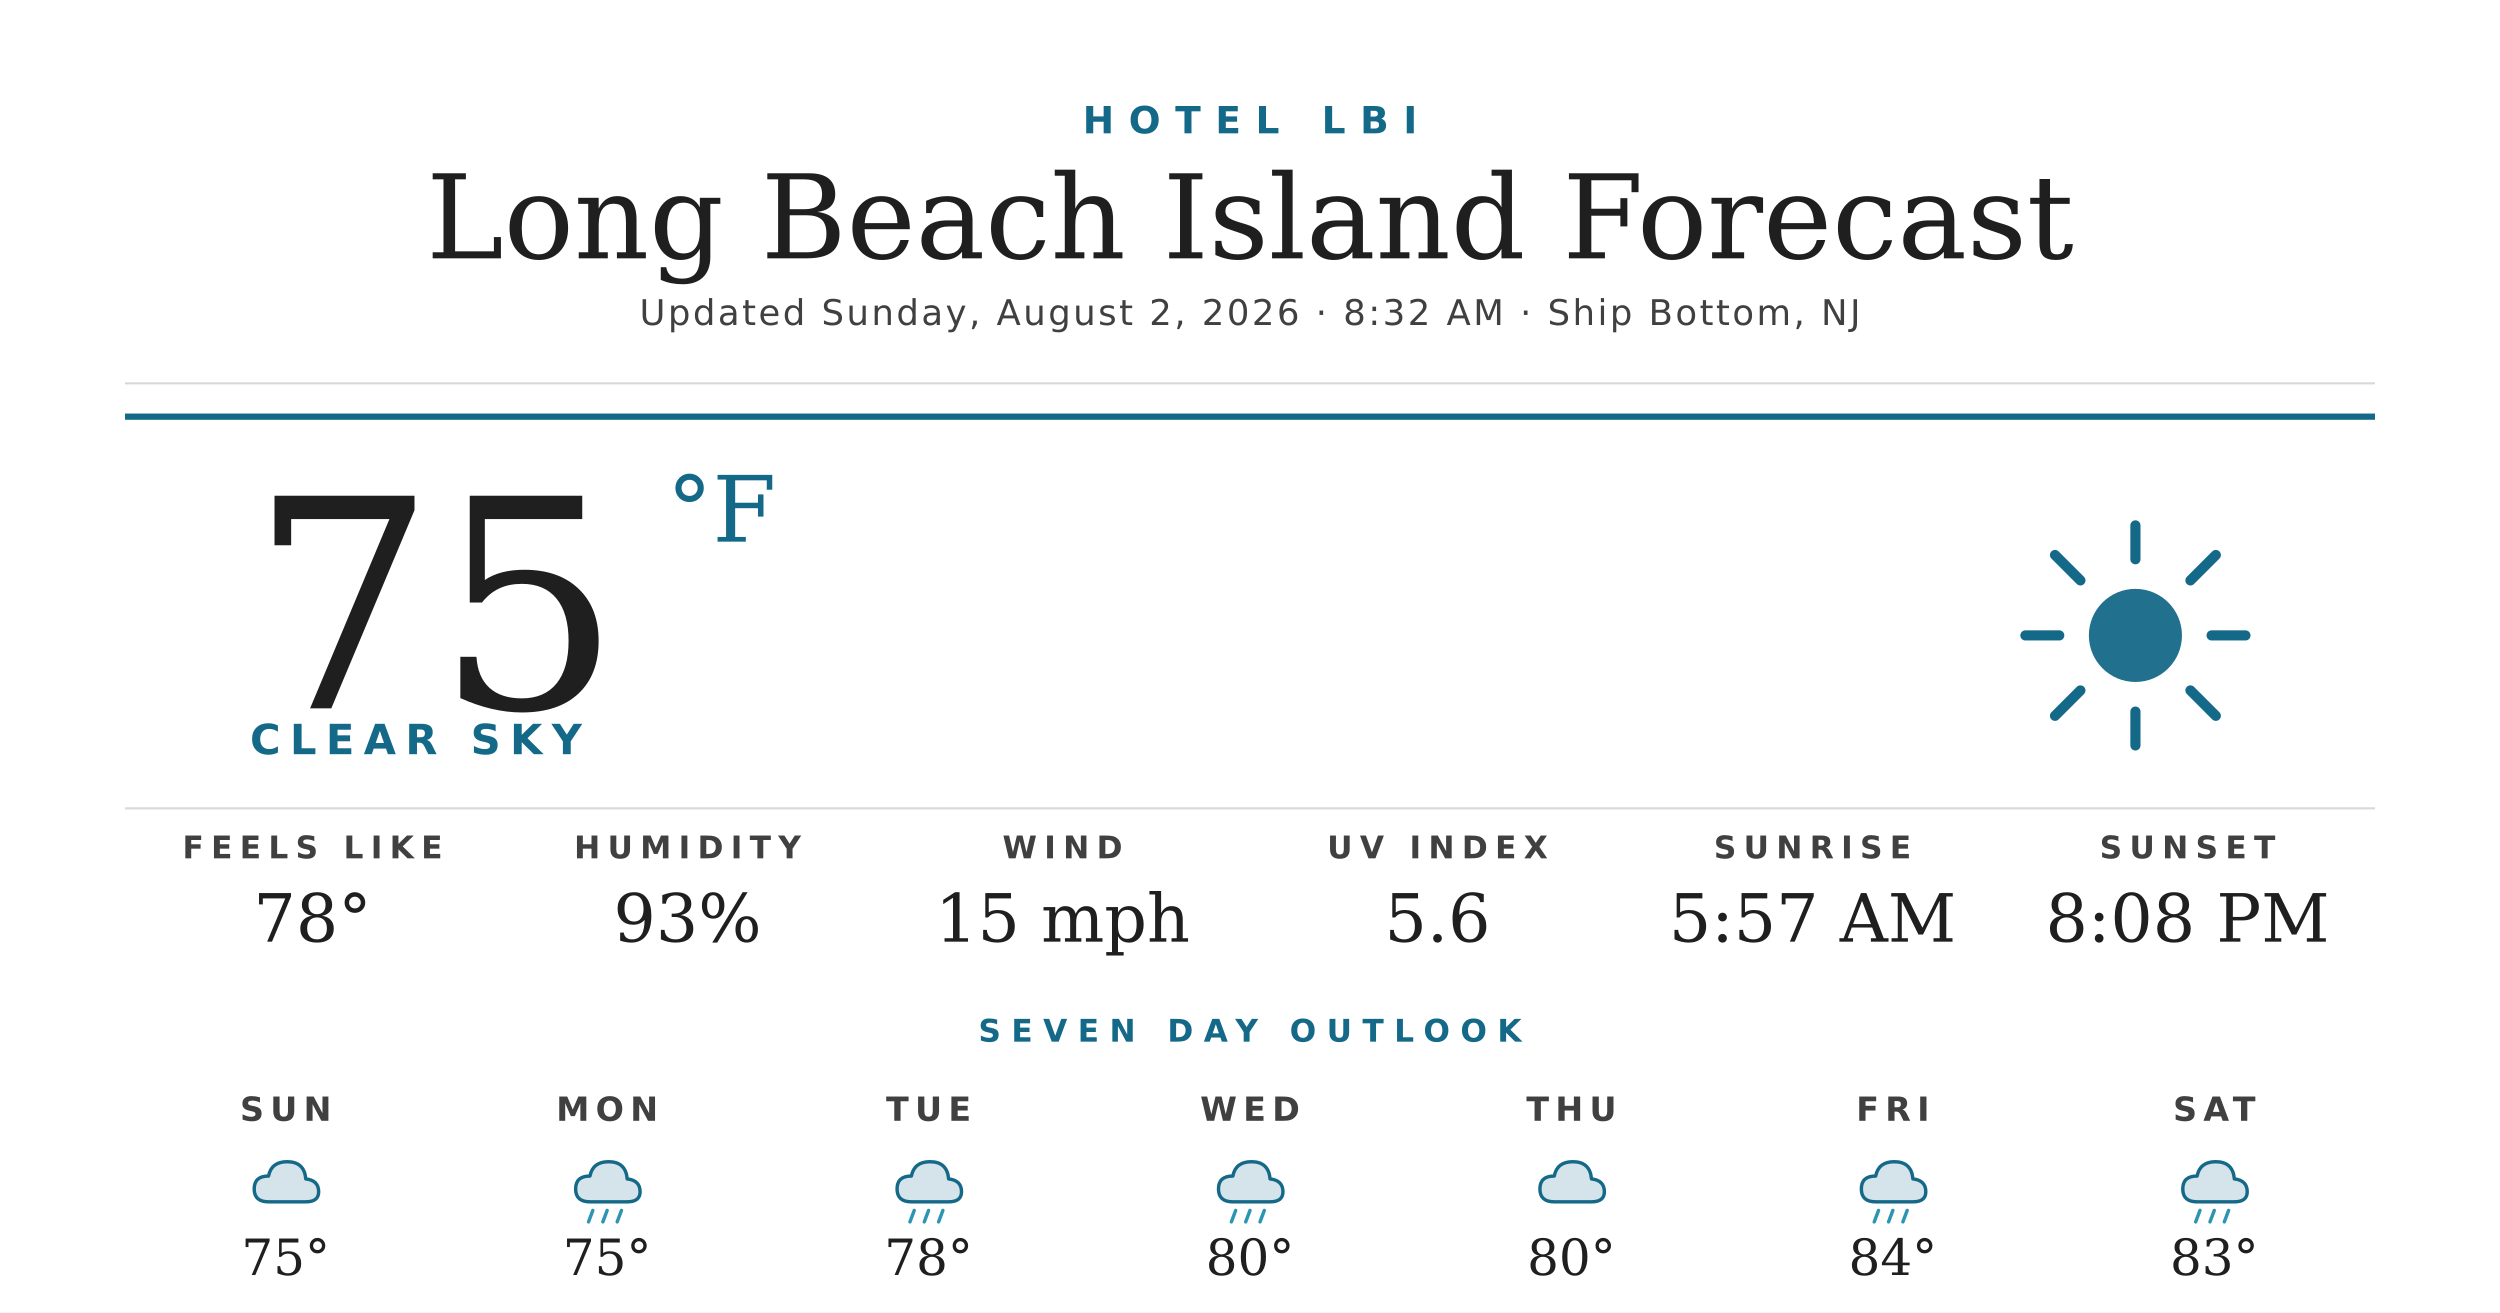
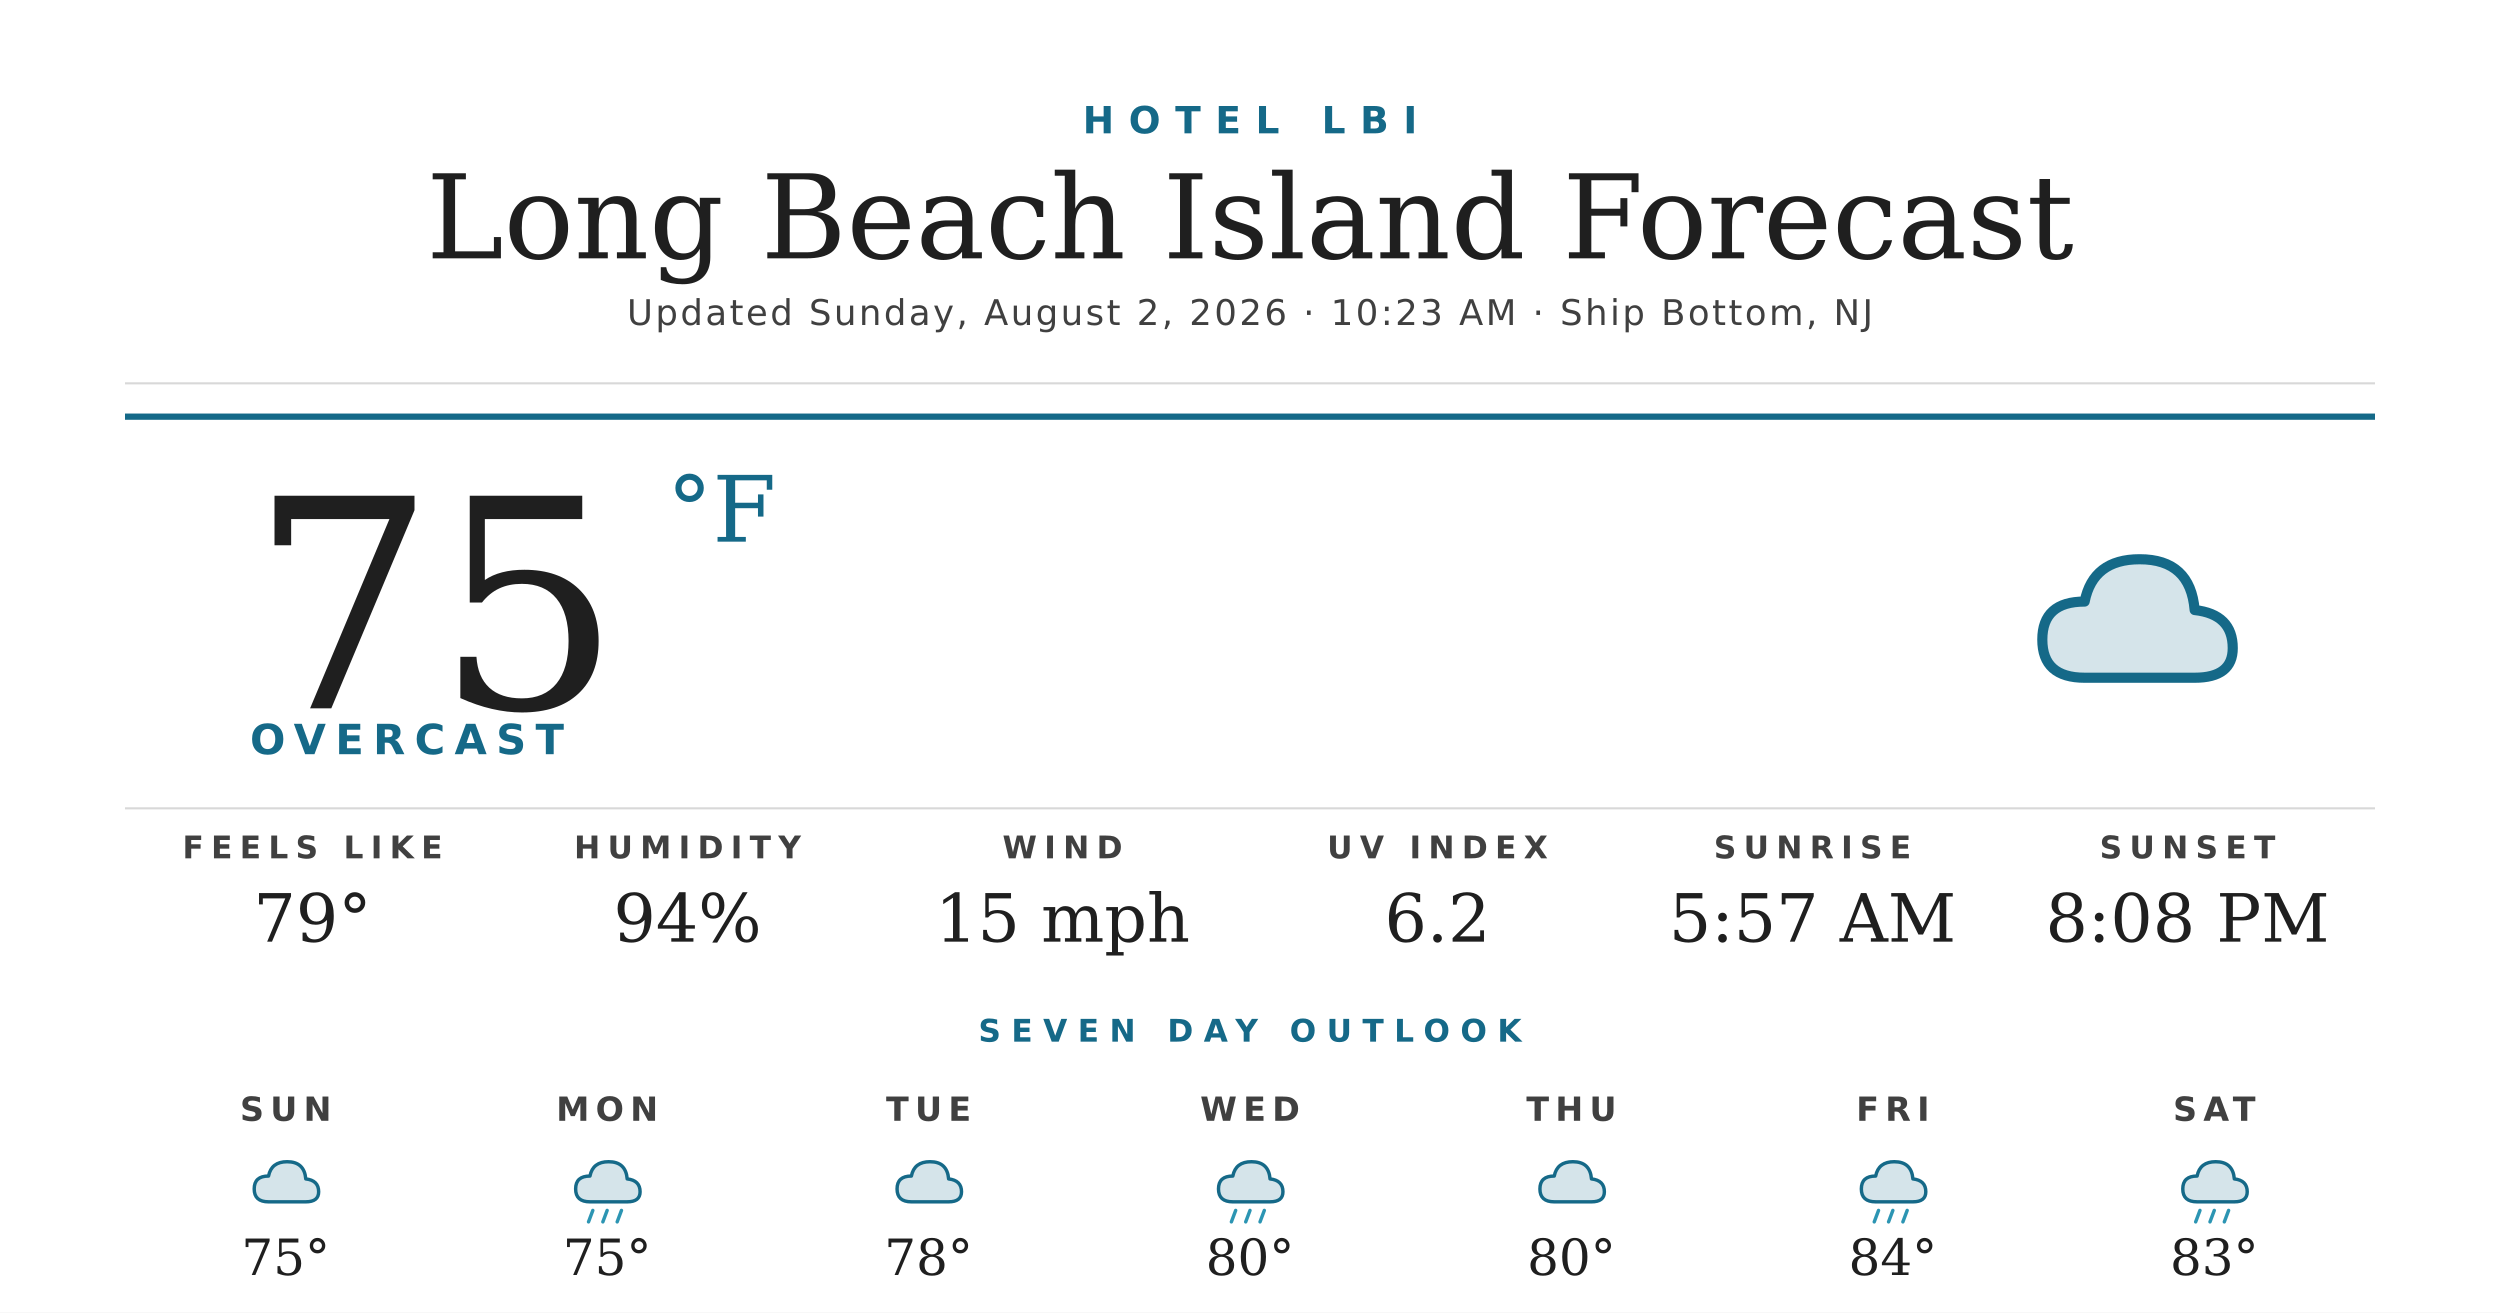
<svg xmlns="http://www.w3.org/2000/svg" width="1200" height="630" viewBox="0 0 1200 630">
  <rect width="1200" height="630" fill="#ffffff" />
  <text x="600" y="64" text-anchor="middle" font-family="'Montserrat Bold', 'Montserrat', 'DejaVu Sans', Helvetica, Arial, sans-serif" font-size="18" font-weight="700" fill="#156988" letter-spacing="7">HOTEL LBI</text>
  <text x="600" y="124" text-anchor="middle" font-family="'Prata', 'DejaVu Serif', Georgia, serif" font-size="56" fill="#1f1f1f">Long Beach Island Forecast</text>
-   <text x="600" y="156" text-anchor="middle" font-family="'Montserrat', 'DejaVu Sans', Helvetica, Arial, sans-serif" font-size="17" font-weight="500" fill="#404040" letter-spacing="1.2">Updated Sunday, August 2, 2026 · 8:32 AM · Ship Bottom, NJ</text>
+   <text x="600" y="156" text-anchor="middle" font-family="'Montserrat', 'DejaVu Sans', Helvetica, Arial, sans-serif" font-size="17" font-weight="500" fill="#404040" letter-spacing="1.2">Updated Sunday, August 2, 2026 · 10:23 AM · Ship Bottom, NJ</text>
  <line x1="60" y1="184" x2="1140" y2="184" stroke="#d8d8d8" stroke-width="1" />
  <line x1="60" y1="200" x2="1140" y2="200" stroke="#156988" stroke-width="3" />
  <text x="120" y="340" font-family="'Prata', 'DejaVu Serif', Georgia, serif" font-size="140" fill="#1f1f1f">75</text>
  <text x="320" y="260" font-family="'Prata', 'DejaVu Serif', Georgia, serif" font-size="44" fill="#156988">°F</text>
-   <text x="120" y="362" font-family="'Montserrat Bold', 'Montserrat', 'DejaVu Sans', Helvetica, Arial, sans-serif" font-size="20" font-weight="700" fill="#156988" letter-spacing="4.5">CLEAR SKY</text>
+   <text x="120" y="362" font-family="'Montserrat Bold', 'Montserrat', 'DejaVu Sans', Helvetica, Arial, sans-serif" font-size="20" font-weight="700" fill="#156988" letter-spacing="4.5">OVERCAST</text>
  <g transform="translate(960,240) scale(2.03125)">
-     <circle cx="32" cy="32" r="11" fill="#156988" opacity="0.95" />
-     <g stroke="#156988" stroke-width="2.4" stroke-linecap="round">
-       <line x1="32" y1="6" x2="32" y2="14" />
-       <line x1="32" y1="50" x2="32" y2="58" />
-       <line x1="6" y1="32" x2="14" y2="32" />
-       <line x1="50" y1="32" x2="58" y2="32" />
-       <line x1="13" y1="13" x2="19" y2="19" />
-       <line x1="45" y1="45" x2="51" y2="51" />
-       <line x1="13" y1="51" x2="19" y2="45" />
-       <line x1="45" y1="19" x2="51" y2="13" />
-     </g>
+     <path d="M20 42 Q10 42 10 33 Q10 24 20 24 Q22 14 33 14 Q45 14 46 26 Q55 27 55 35 Q55 42 46 42 Z" fill="#156988" opacity="0.18" />
+     <path d="M20 42 Q10 42 10 33 Q10 24 20 24 Q22 14 33 14 Q45 14 46 26 Q55 27 55 35 Q55 42 46 42 Z" fill="none" stroke="#156988" stroke-width="2.4" stroke-linejoin="round" />
  </g>
  <line x1="60" y1="388" x2="1140" y2="388" stroke="#d8d8d8" stroke-width="1" />
  <text x="150" y="412" text-anchor="middle" font-family="'Montserrat Bold', 'Montserrat', 'DejaVu Sans', Helvetica, Arial, sans-serif" font-size="15" font-weight="700" fill="#404040" letter-spacing="3.5">FEELS LIKE</text>
-   <text x="150" y="452" text-anchor="middle" font-family="'Prata', 'DejaVu Serif', Georgia, serif" font-size="32" fill="#1f1f1f">78°</text>
+   <text x="150" y="452" text-anchor="middle" font-family="'Prata', 'DejaVu Serif', Georgia, serif" font-size="32" fill="#1f1f1f">79°</text>
  <text x="330" y="412" text-anchor="middle" font-family="'Montserrat Bold', 'Montserrat', 'DejaVu Sans', Helvetica, Arial, sans-serif" font-size="15" font-weight="700" fill="#404040" letter-spacing="3.5">HUMIDITY</text>
-   <text x="330" y="452" text-anchor="middle" font-family="'Prata', 'DejaVu Serif', Georgia, serif" font-size="32" fill="#1f1f1f">93%</text>
+   <text x="330" y="452" text-anchor="middle" font-family="'Prata', 'DejaVu Serif', Georgia, serif" font-size="32" fill="#1f1f1f">94%</text>
  <text x="510" y="412" text-anchor="middle" font-family="'Montserrat Bold', 'Montserrat', 'DejaVu Sans', Helvetica, Arial, sans-serif" font-size="15" font-weight="700" fill="#404040" letter-spacing="3.5">WIND</text>
  <text x="510" y="452" text-anchor="middle" font-family="'Prata', 'DejaVu Serif', Georgia, serif" font-size="32" fill="#1f1f1f">15 mph</text>
  <text x="690" y="412" text-anchor="middle" font-family="'Montserrat Bold', 'Montserrat', 'DejaVu Sans', Helvetica, Arial, sans-serif" font-size="15" font-weight="700" fill="#404040" letter-spacing="3.5">UV INDEX</text>
-   <text x="690" y="452" text-anchor="middle" font-family="'Prata', 'DejaVu Serif', Georgia, serif" font-size="32" fill="#1f1f1f">5.6</text>
+   <text x="690" y="452" text-anchor="middle" font-family="'Prata', 'DejaVu Serif', Georgia, serif" font-size="32" fill="#1f1f1f">6.2</text>
  <text x="870" y="412" text-anchor="middle" font-family="'Montserrat Bold', 'Montserrat', 'DejaVu Sans', Helvetica, Arial, sans-serif" font-size="15" font-weight="700" fill="#404040" letter-spacing="3.5">SUNRISE</text>
  <text x="870" y="452" text-anchor="middle" font-family="'Prata', 'DejaVu Serif', Georgia, serif" font-size="32" fill="#1f1f1f">5:57 AM</text>
  <text x="1050" y="412" text-anchor="middle" font-family="'Montserrat Bold', 'Montserrat', 'DejaVu Sans', Helvetica, Arial, sans-serif" font-size="15" font-weight="700" fill="#404040" letter-spacing="3.5">SUNSET</text>
  <text x="1050" y="452" text-anchor="middle" font-family="'Prata', 'DejaVu Serif', Georgia, serif" font-size="32" fill="#1f1f1f">8:08 PM</text>
  <text x="600" y="500" text-anchor="middle" font-family="'Montserrat Bold', 'Montserrat', 'DejaVu Sans', Helvetica, Arial, sans-serif" font-size="15" font-weight="700" fill="#156988" letter-spacing="5">SEVEN DAY OUTLOOK</text>
  <text x="137.143" y="538" text-anchor="middle" font-family="'Montserrat Bold', 'Montserrat', 'DejaVu Sans', Helvetica, Arial, sans-serif" font-size="16" font-weight="700" fill="#404040" letter-spacing="3">SUN</text>
  <g transform="translate(115.1429,548) scale(0.6875)">
    <path d="M20 42 Q10 42 10 33 Q10 24 20 24 Q22 14 33 14 Q45 14 46 26 Q55 27 55 35 Q55 42 46 42 Z" fill="#156988" opacity="0.18" />
    <path d="M20 42 Q10 42 10 33 Q10 24 20 24 Q22 14 33 14 Q45 14 46 26 Q55 27 55 35 Q55 42 46 42 Z" fill="none" stroke="#156988" stroke-width="2.4" stroke-linejoin="round" />
  </g>
  <text x="137.143" y="612" text-anchor="middle" font-family="'Prata', 'DejaVu Serif', Georgia, serif" font-size="24" fill="#1f1f1f">75°</text>
  <text x="291.429" y="538" text-anchor="middle" font-family="'Montserrat Bold', 'Montserrat', 'DejaVu Sans', Helvetica, Arial, sans-serif" font-size="16" font-weight="700" fill="#404040" letter-spacing="3">MON</text>
  <g transform="translate(269.4286,548) scale(0.6875)">
    <path d="M20 42 Q10 42 10 33 Q10 24 20 24 Q22 14 33 14 Q45 14 46 26 Q55 27 55 35 Q55 42 46 42 Z" fill="#156988" opacity="0.18" />
    <path d="M20 42 Q10 42 10 33 Q10 24 20 24 Q22 14 33 14 Q45 14 46 26 Q55 27 55 35 Q55 42 46 42 Z" fill="none" stroke="#156988" stroke-width="2.4" stroke-linejoin="round" />
    <g stroke="#2C95B3" stroke-width="2.4" stroke-linecap="round">
      <line x1="22" y1="48" x2="19" y2="56" />
      <line x1="32" y1="48" x2="29" y2="56" />
      <line x1="42" y1="48" x2="39" y2="56" />
    </g>
  </g>
  <text x="291.429" y="612" text-anchor="middle" font-family="'Prata', 'DejaVu Serif', Georgia, serif" font-size="24" fill="#1f1f1f">75°</text>
  <text x="445.714" y="538" text-anchor="middle" font-family="'Montserrat Bold', 'Montserrat', 'DejaVu Sans', Helvetica, Arial, sans-serif" font-size="16" font-weight="700" fill="#404040" letter-spacing="3">TUE</text>
  <g transform="translate(423.7143,548) scale(0.6875)">
    <path d="M20 42 Q10 42 10 33 Q10 24 20 24 Q22 14 33 14 Q45 14 46 26 Q55 27 55 35 Q55 42 46 42 Z" fill="#156988" opacity="0.18" />
    <path d="M20 42 Q10 42 10 33 Q10 24 20 24 Q22 14 33 14 Q45 14 46 26 Q55 27 55 35 Q55 42 46 42 Z" fill="none" stroke="#156988" stroke-width="2.4" stroke-linejoin="round" />
-     <g stroke="#2C95B3" stroke-width="2.4" stroke-linecap="round">
-       <line x1="22" y1="48" x2="19" y2="56" />
-       <line x1="32" y1="48" x2="29" y2="56" />
-       <line x1="42" y1="48" x2="39" y2="56" />
-     </g>
  </g>
  <text x="445.714" y="612" text-anchor="middle" font-family="'Prata', 'DejaVu Serif', Georgia, serif" font-size="24" fill="#1f1f1f">78°</text>
  <text x="600" y="538" text-anchor="middle" font-family="'Montserrat Bold', 'Montserrat', 'DejaVu Sans', Helvetica, Arial, sans-serif" font-size="16" font-weight="700" fill="#404040" letter-spacing="3">WED</text>
  <g transform="translate(578,548) scale(0.6875)">
    <path d="M20 42 Q10 42 10 33 Q10 24 20 24 Q22 14 33 14 Q45 14 46 26 Q55 27 55 35 Q55 42 46 42 Z" fill="#156988" opacity="0.18" />
    <path d="M20 42 Q10 42 10 33 Q10 24 20 24 Q22 14 33 14 Q45 14 46 26 Q55 27 55 35 Q55 42 46 42 Z" fill="none" stroke="#156988" stroke-width="2.4" stroke-linejoin="round" />
    <g stroke="#2C95B3" stroke-width="2.4" stroke-linecap="round">
      <line x1="22" y1="48" x2="19" y2="56" />
      <line x1="32" y1="48" x2="29" y2="56" />
      <line x1="42" y1="48" x2="39" y2="56" />
    </g>
  </g>
  <text x="600" y="612" text-anchor="middle" font-family="'Prata', 'DejaVu Serif', Georgia, serif" font-size="24" fill="#1f1f1f">80°</text>
  <text x="754.286" y="538" text-anchor="middle" font-family="'Montserrat Bold', 'Montserrat', 'DejaVu Sans', Helvetica, Arial, sans-serif" font-size="16" font-weight="700" fill="#404040" letter-spacing="3">THU</text>
  <g transform="translate(732.2857,548) scale(0.6875)">
    <path d="M20 42 Q10 42 10 33 Q10 24 20 24 Q22 14 33 14 Q45 14 46 26 Q55 27 55 35 Q55 42 46 42 Z" fill="#156988" opacity="0.18" />
    <path d="M20 42 Q10 42 10 33 Q10 24 20 24 Q22 14 33 14 Q45 14 46 26 Q55 27 55 35 Q55 42 46 42 Z" fill="none" stroke="#156988" stroke-width="2.4" stroke-linejoin="round" />
  </g>
  <text x="754.286" y="612" text-anchor="middle" font-family="'Prata', 'DejaVu Serif', Georgia, serif" font-size="24" fill="#1f1f1f">80°</text>
  <text x="908.571" y="538" text-anchor="middle" font-family="'Montserrat Bold', 'Montserrat', 'DejaVu Sans', Helvetica, Arial, sans-serif" font-size="16" font-weight="700" fill="#404040" letter-spacing="3">FRI</text>
  <g transform="translate(886.5714,548) scale(0.6875)">
    <path d="M20 42 Q10 42 10 33 Q10 24 20 24 Q22 14 33 14 Q45 14 46 26 Q55 27 55 35 Q55 42 46 42 Z" fill="#156988" opacity="0.18" />
    <path d="M20 42 Q10 42 10 33 Q10 24 20 24 Q22 14 33 14 Q45 14 46 26 Q55 27 55 35 Q55 42 46 42 Z" fill="none" stroke="#156988" stroke-width="2.4" stroke-linejoin="round" />
    <g stroke="#2C95B3" stroke-width="2.4" stroke-linecap="round">
      <line x1="22" y1="48" x2="19" y2="56" />
      <line x1="32" y1="48" x2="29" y2="56" />
      <line x1="42" y1="48" x2="39" y2="56" />
    </g>
  </g>
  <text x="908.571" y="612" text-anchor="middle" font-family="'Prata', 'DejaVu Serif', Georgia, serif" font-size="24" fill="#1f1f1f">84°</text>
  <text x="1062.857" y="538" text-anchor="middle" font-family="'Montserrat Bold', 'Montserrat', 'DejaVu Sans', Helvetica, Arial, sans-serif" font-size="16" font-weight="700" fill="#404040" letter-spacing="3">SAT</text>
  <g transform="translate(1040.857,548) scale(0.6875)">
    <path d="M20 42 Q10 42 10 33 Q10 24 20 24 Q22 14 33 14 Q45 14 46 26 Q55 27 55 35 Q55 42 46 42 Z" fill="#156988" opacity="0.18" />
    <path d="M20 42 Q10 42 10 33 Q10 24 20 24 Q22 14 33 14 Q45 14 46 26 Q55 27 55 35 Q55 42 46 42 Z" fill="none" stroke="#156988" stroke-width="2.4" stroke-linejoin="round" />
    <g stroke="#2C95B3" stroke-width="2.4" stroke-linecap="round">
      <line x1="22" y1="48" x2="19" y2="56" />
      <line x1="32" y1="48" x2="29" y2="56" />
      <line x1="42" y1="48" x2="39" y2="56" />
    </g>
  </g>
  <text x="1062.857" y="612" text-anchor="middle" font-family="'Prata', 'DejaVu Serif', Georgia, serif" font-size="24" fill="#1f1f1f">83°</text>
</svg>
